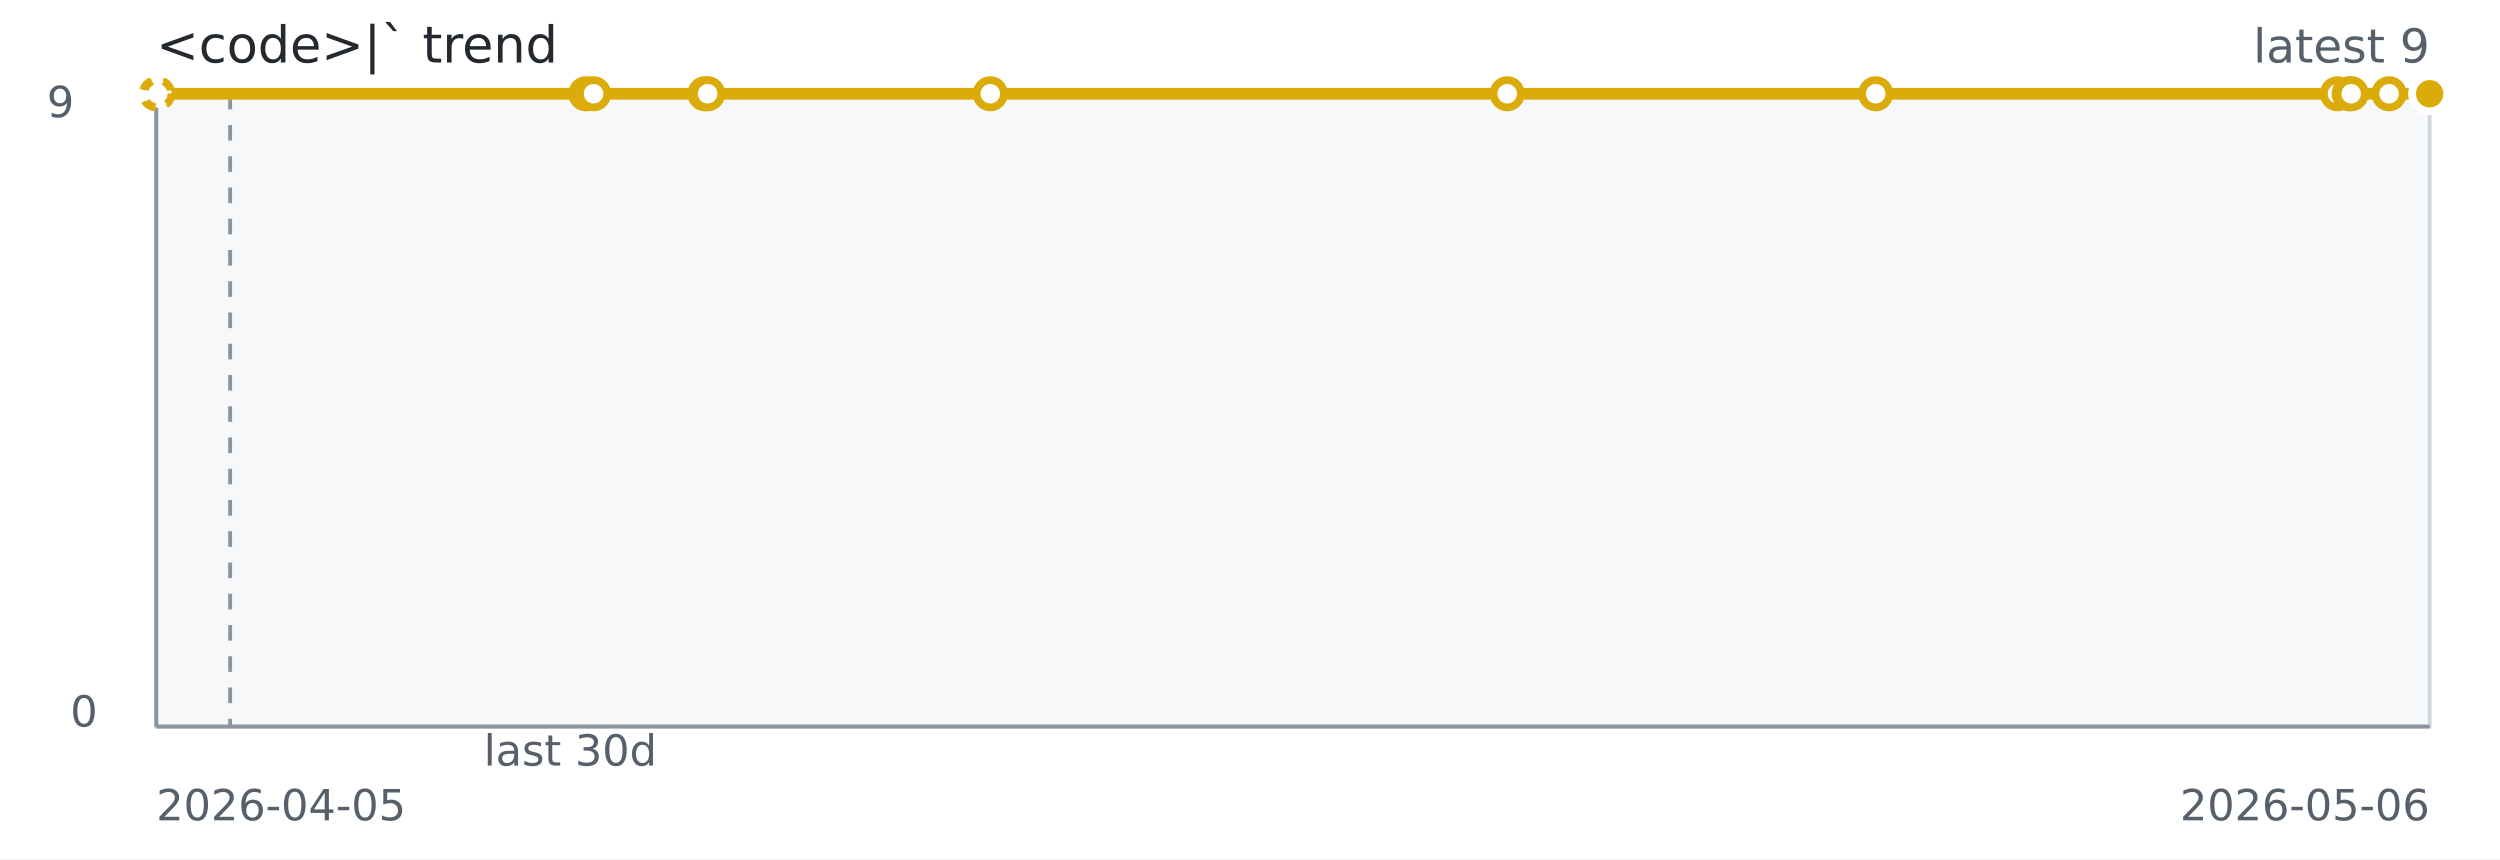
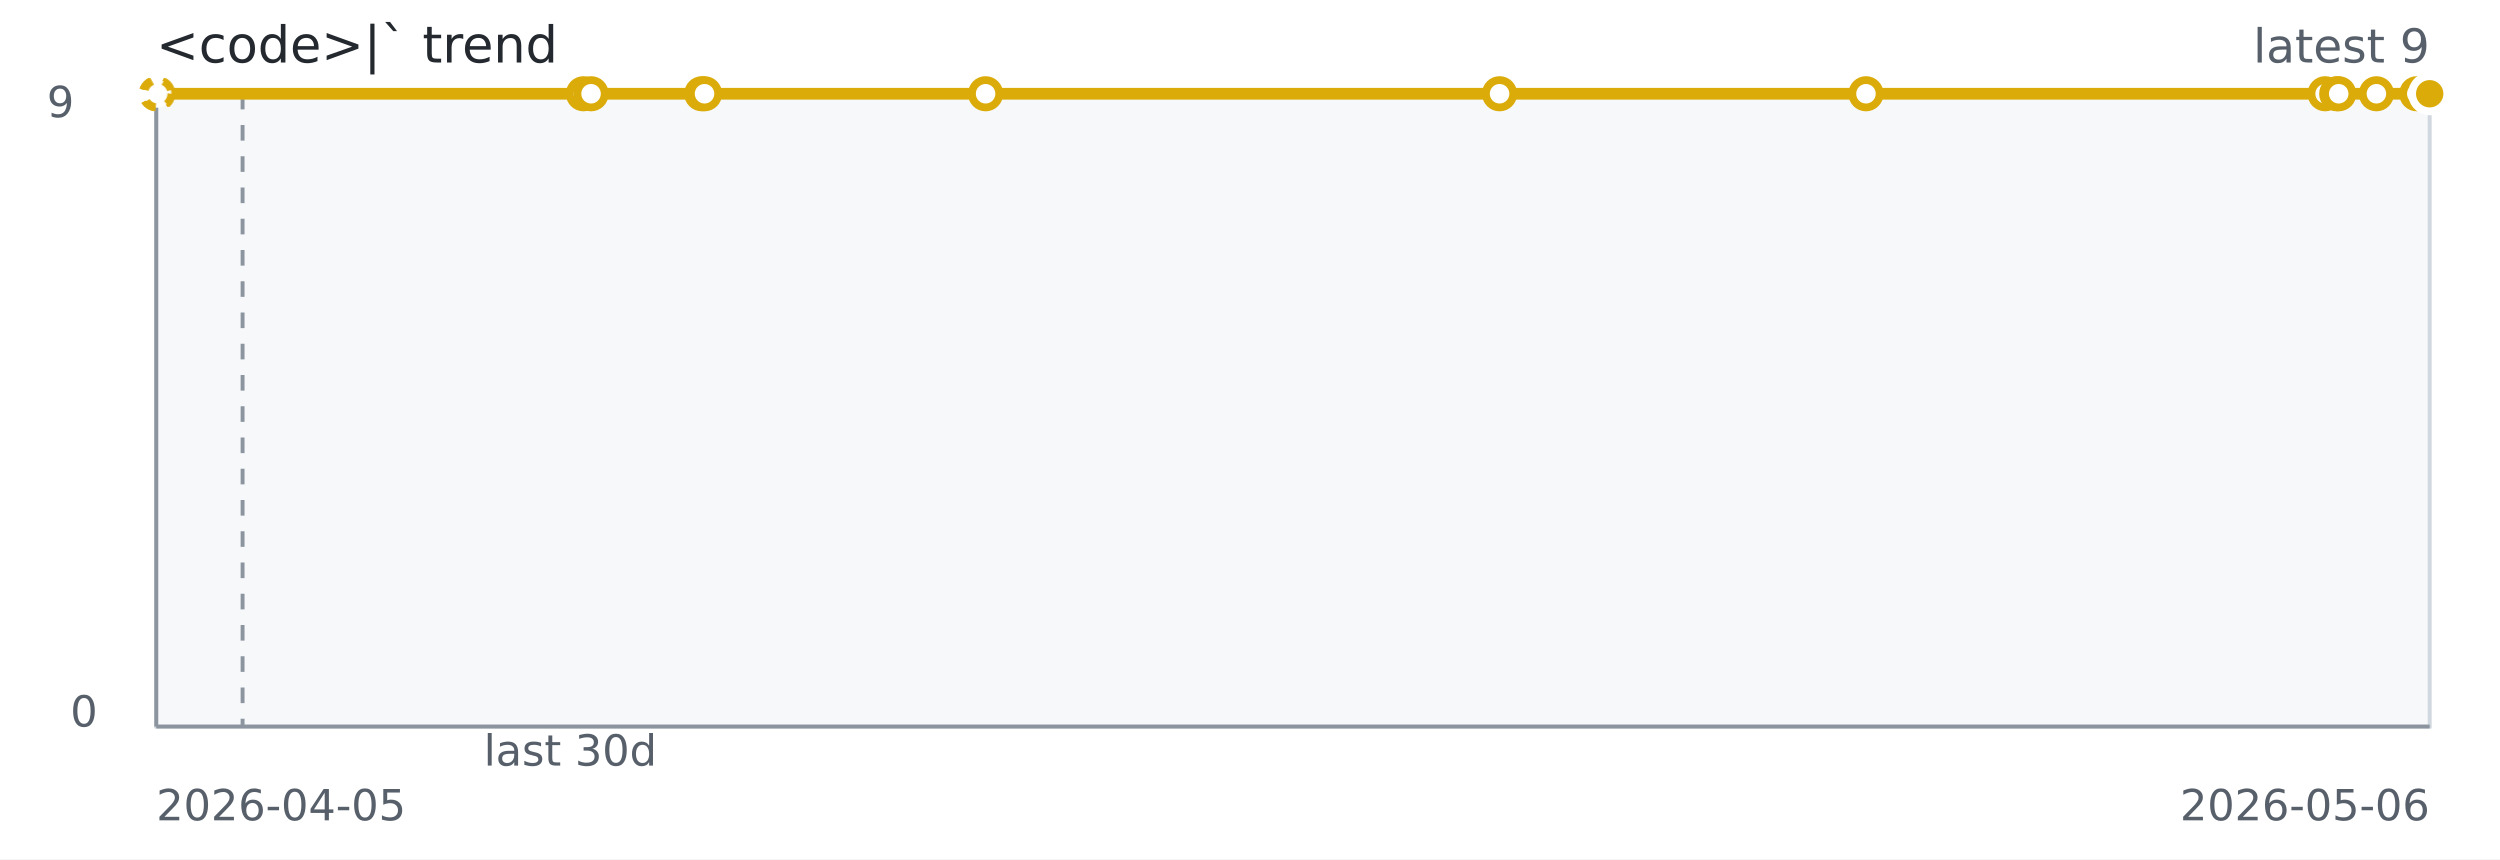
<svg xmlns="http://www.w3.org/2000/svg" width="640" height="220" role="img" aria-label="&lt;code&gt;|` trend">
  <rect width="640" height="220" fill="#ffffff" />
  <rect x="40" y="24" width="582" height="162" fill="#f6f8fa" stroke="#d0d7de" />
  <line x1="40" y1="186" x2="622" y2="186" stroke="#8c959f" stroke-width="1" />
  <line x1="40" y1="24" x2="40" y2="186" stroke="#8c959f" stroke-width="1" />
-   <line x1="58.91" y1="24" x2="58.91" y2="186" stroke="#8c959f" stroke-dasharray="4 4" />
-   <path d="M 40.00 24.00 L 40.08 24.00 L 40.17 24.00 L 40.46 24.00 L 149.98 24.00" fill="none" stroke="#dbab09" stroke-width="2" stroke-dasharray="4 4" opacity="0.65" />
-   <path d="M 40.46 24.00 L 149.98 24.00 L 151.95 24.00 L 180.46 24.00 L 181.16 24.00 L 253.52 24.00 L 385.85 24.00 L 480.18 24.00 L 598.40 24.00 L 601.39 24.00 L 601.90 24.00 L 611.60 24.00 L 622.00 24.00" fill="none" stroke="#dbab09" stroke-width="3" />
+   <line x1="62.10" y1="24" x2="62.10" y2="186" stroke="#8c959f" stroke-dasharray="4 4" />
+   <path d="M 40.00 24.00 L 40.08 24.00 L 40.17 24.00 L 40.45 24.00 L 149.36 24.00" fill="none" stroke="#dbab09" stroke-width="2" stroke-dasharray="4 4" opacity="0.65" />
+   <path d="M 40.45 24.00 L 149.36 24.00 L 151.31 24.00 L 179.66 24.00 L 180.36 24.00 L 252.31 24.00 L 383.89 24.00 L 477.69 24.00 L 595.23 24.00 L 598.20 24.00 L 598.71 24.00 L 608.36 24.00 L 618.70 24.00 L 622.00 24.00" fill="none" stroke="#dbab09" stroke-width="3" />
  <circle cx="40.00" cy="24.00" r="3.5" fill="#ffffff" stroke="#dbab09" stroke-width="2" stroke-dasharray="3 3" opacity="0.75" />
  <circle cx="40.08" cy="24.00" r="3.5" fill="#ffffff" stroke="#dbab09" stroke-width="2" stroke-dasharray="3 3" opacity="0.75" />
  <circle cx="40.17" cy="24.00" r="3.5" fill="#ffffff" stroke="#dbab09" stroke-width="2" stroke-dasharray="3 3" opacity="0.75" />
-   <circle cx="40.46" cy="24.00" r="3.5" fill="#ffffff" stroke="#dbab09" stroke-width="2" stroke-dasharray="3 3" opacity="0.75" />
-   <circle cx="149.98" cy="24.00" r="3.5" fill="#ffffff" stroke="#dbab09" stroke-width="2" />
-   <circle cx="151.95" cy="24.00" r="3.5" fill="#ffffff" stroke="#dbab09" stroke-width="2" />
-   <circle cx="180.46" cy="24.00" r="3.5" fill="#ffffff" stroke="#dbab09" stroke-width="2" />
-   <circle cx="181.16" cy="24.00" r="3.5" fill="#ffffff" stroke="#dbab09" stroke-width="2" />
-   <circle cx="253.52" cy="24.00" r="3.5" fill="#ffffff" stroke="#dbab09" stroke-width="2" />
-   <circle cx="385.85" cy="24.00" r="3.5" fill="#ffffff" stroke="#dbab09" stroke-width="2" />
-   <circle cx="480.18" cy="24.00" r="3.5" fill="#ffffff" stroke="#dbab09" stroke-width="2" />
-   <circle cx="598.40" cy="24.00" r="3.5" fill="#ffffff" stroke="#dbab09" stroke-width="2" />
-   <circle cx="601.39" cy="24.00" r="3.5" fill="#ffffff" stroke="#dbab09" stroke-width="2" />
-   <circle cx="601.90" cy="24.00" r="3.5" fill="#ffffff" stroke="#dbab09" stroke-width="2" />
-   <circle cx="611.60" cy="24.00" r="3.5" fill="#ffffff" stroke="#dbab09" stroke-width="2" />
+   <circle cx="40.45" cy="24.00" r="3.5" fill="#ffffff" stroke="#dbab09" stroke-width="2" stroke-dasharray="3 3" opacity="0.75" />
+   <circle cx="149.36" cy="24.00" r="3.5" fill="#ffffff" stroke="#dbab09" stroke-width="2" />
+   <circle cx="151.31" cy="24.00" r="3.5" fill="#ffffff" stroke="#dbab09" stroke-width="2" />
+   <circle cx="179.66" cy="24.00" r="3.5" fill="#ffffff" stroke="#dbab09" stroke-width="2" />
+   <circle cx="180.36" cy="24.00" r="3.5" fill="#ffffff" stroke="#dbab09" stroke-width="2" />
+   <circle cx="252.31" cy="24.00" r="3.5" fill="#ffffff" stroke="#dbab09" stroke-width="2" />
+   <circle cx="383.89" cy="24.00" r="3.5" fill="#ffffff" stroke="#dbab09" stroke-width="2" />
+   <circle cx="477.69" cy="24.00" r="3.5" fill="#ffffff" stroke="#dbab09" stroke-width="2" />
+   <circle cx="595.23" cy="24.00" r="3.5" fill="#ffffff" stroke="#dbab09" stroke-width="2" />
+   <circle cx="598.20" cy="24.00" r="3.5" fill="#ffffff" stroke="#dbab09" stroke-width="2" />
+   <circle cx="598.71" cy="24.00" r="3.5" fill="#ffffff" stroke="#dbab09" stroke-width="2" />
+   <circle cx="608.36" cy="24.00" r="3.5" fill="#ffffff" stroke="#dbab09" stroke-width="2" />
+   <circle cx="618.70" cy="24.00" r="3.5" fill="#ffffff" stroke="#dbab09" stroke-width="2" />
  <circle cx="622.00" cy="24.00" r="3.5" fill="#ffffff" stroke="#dbab09" stroke-width="2" />
  <circle cx="622.00" cy="24.00" r="4.5" fill="#dbab09" stroke="#ffffff" stroke-width="2" />
  <text x="40" y="16" fill="#24292f" font-family="Verdana,Geneva,DejaVu Sans,sans-serif" font-size="13">&lt;code&gt;|` trend</text>
  <text x="622" y="16" text-anchor="end" fill="#57606a" font-family="Verdana,Geneva,DejaVu Sans,sans-serif" font-size="12">latest 9</text>
  <text x="146.00" y="196" text-anchor="middle" fill="#57606a" font-family="Verdana,Geneva,DejaVu Sans,sans-serif" font-size="11">last 30d</text>
  <text x="40" y="210" fill="#57606a" font-family="Verdana,Geneva,DejaVu Sans,sans-serif" font-size="11">2026-04-05</text>
  <text x="622" y="210" text-anchor="end" fill="#57606a" font-family="Verdana,Geneva,DejaVu Sans,sans-serif" font-size="11">2026-05-06</text>
  <text x="12" y="30" fill="#57606a" font-family="Verdana,Geneva,DejaVu Sans,sans-serif" font-size="11">9</text>
  <text x="18" y="186" fill="#57606a" font-family="Verdana,Geneva,DejaVu Sans,sans-serif" font-size="11">0</text>
</svg>
